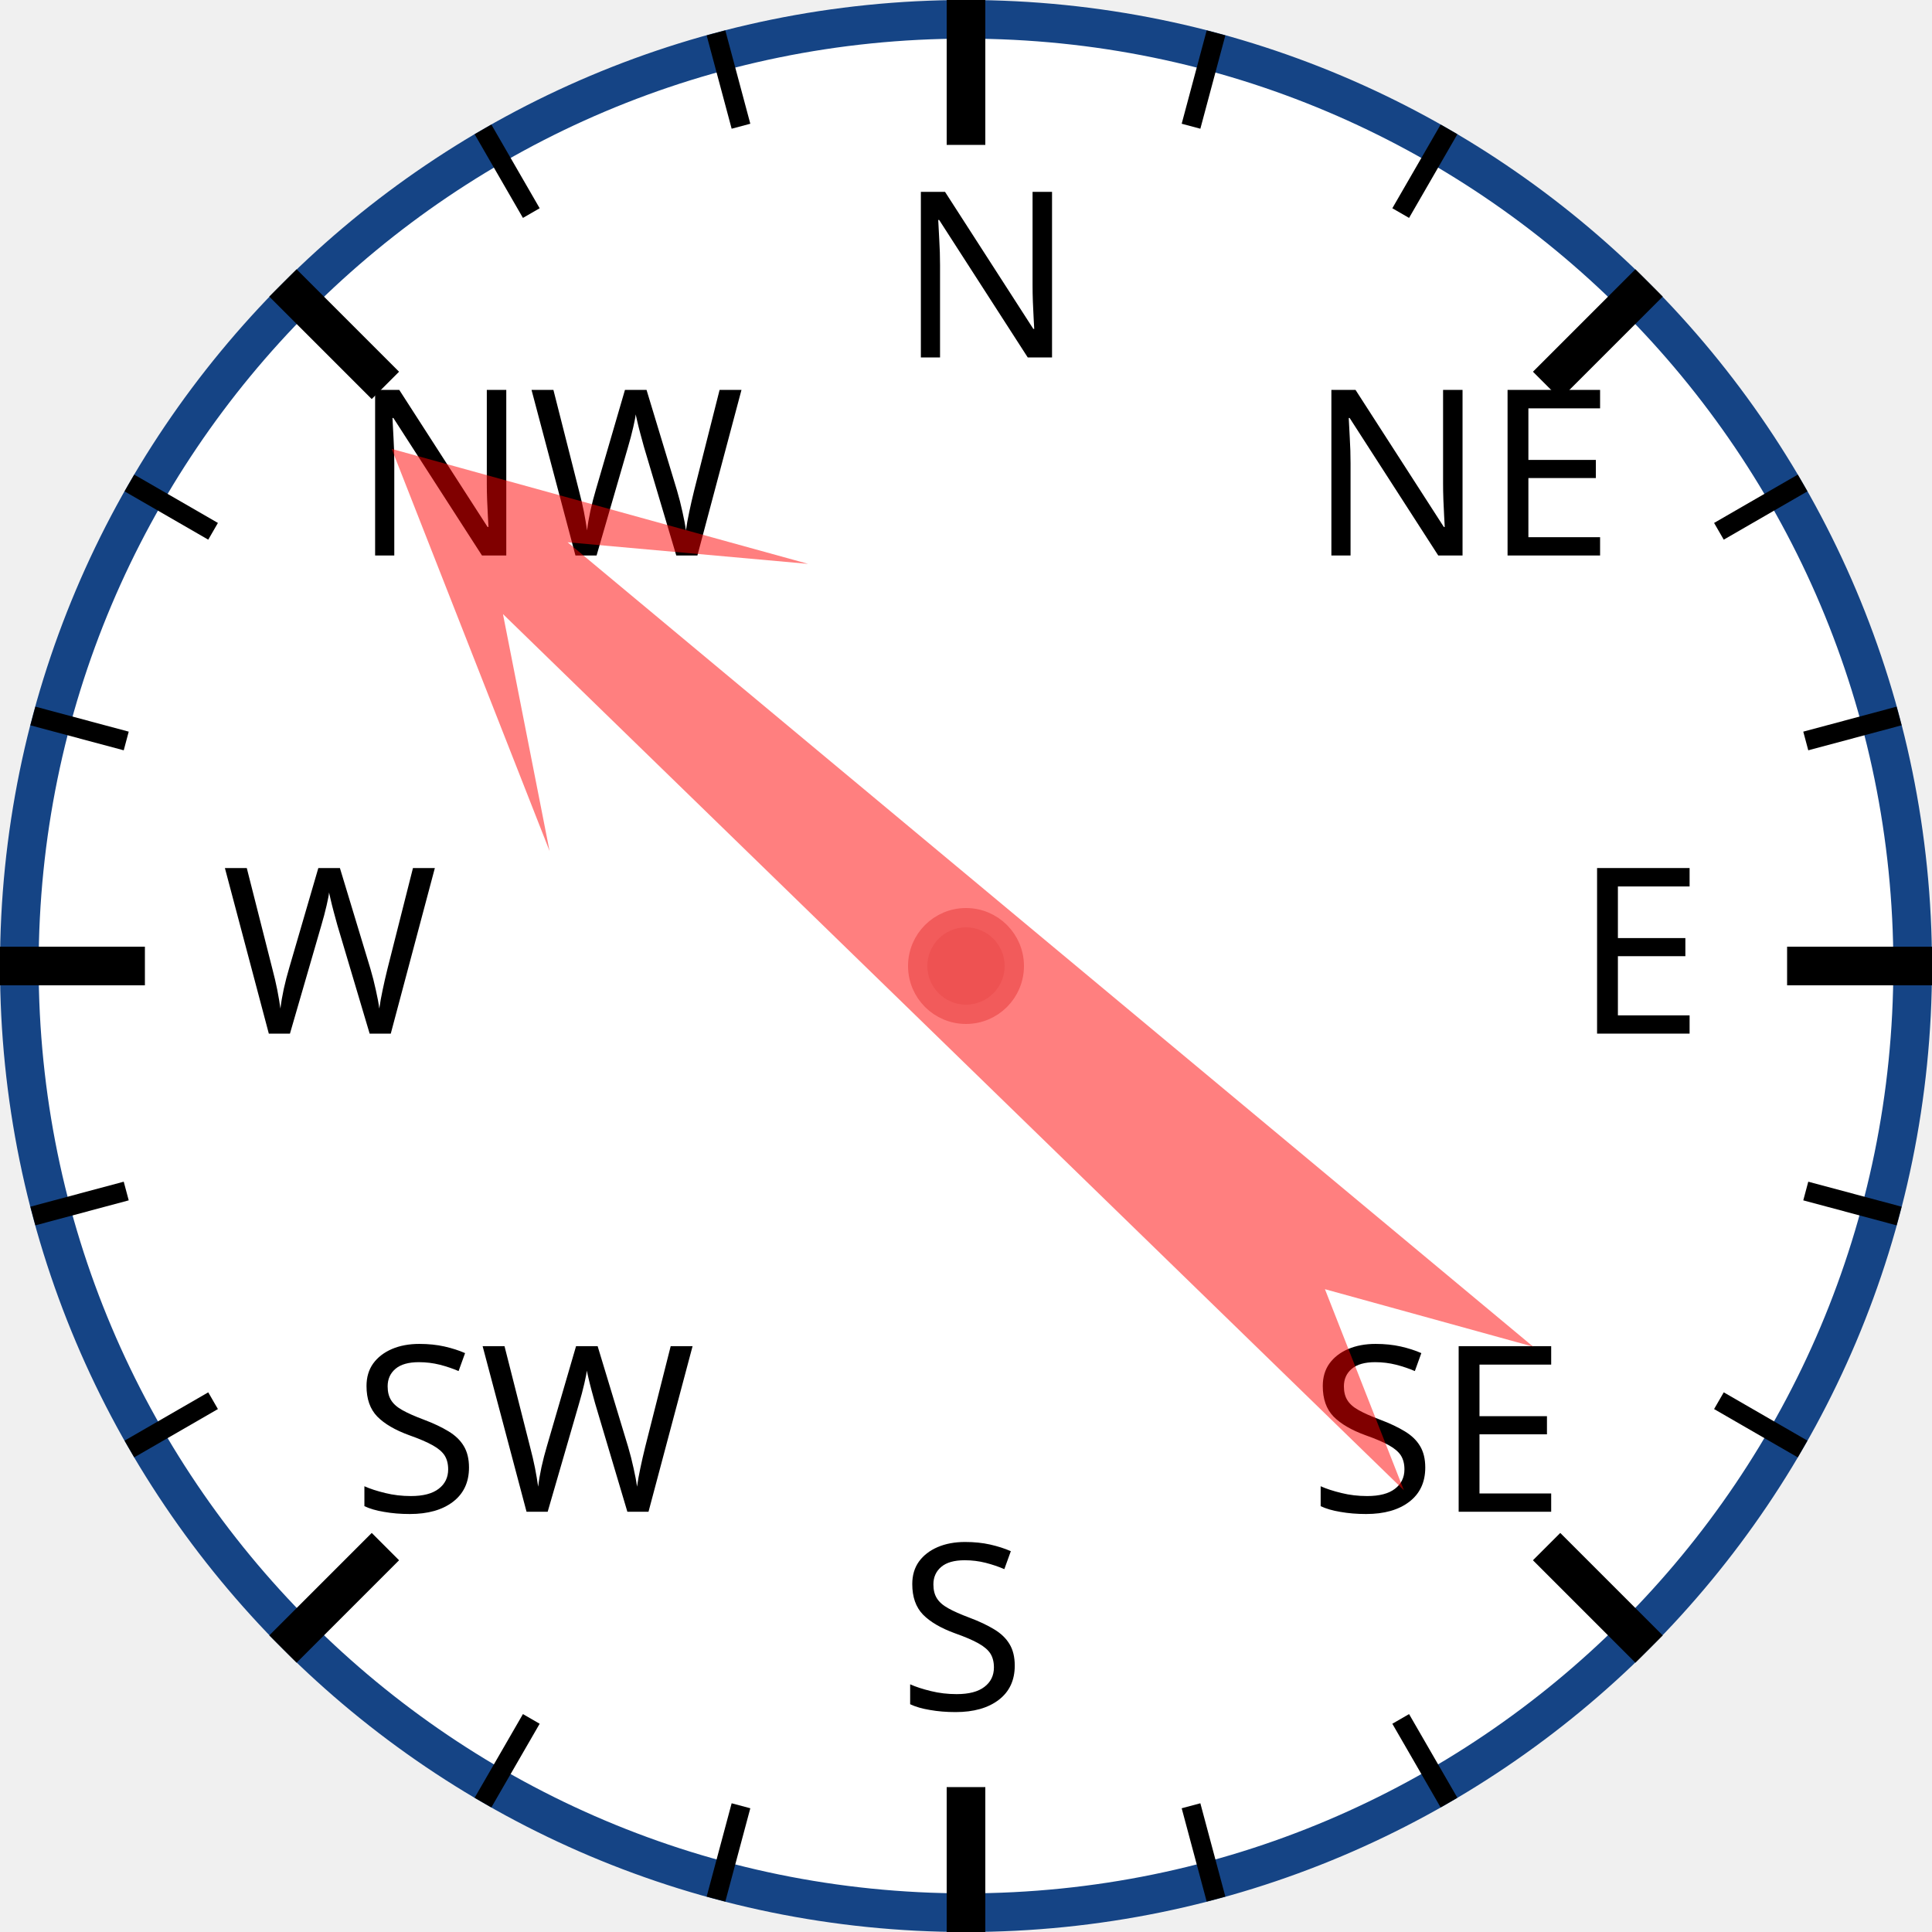
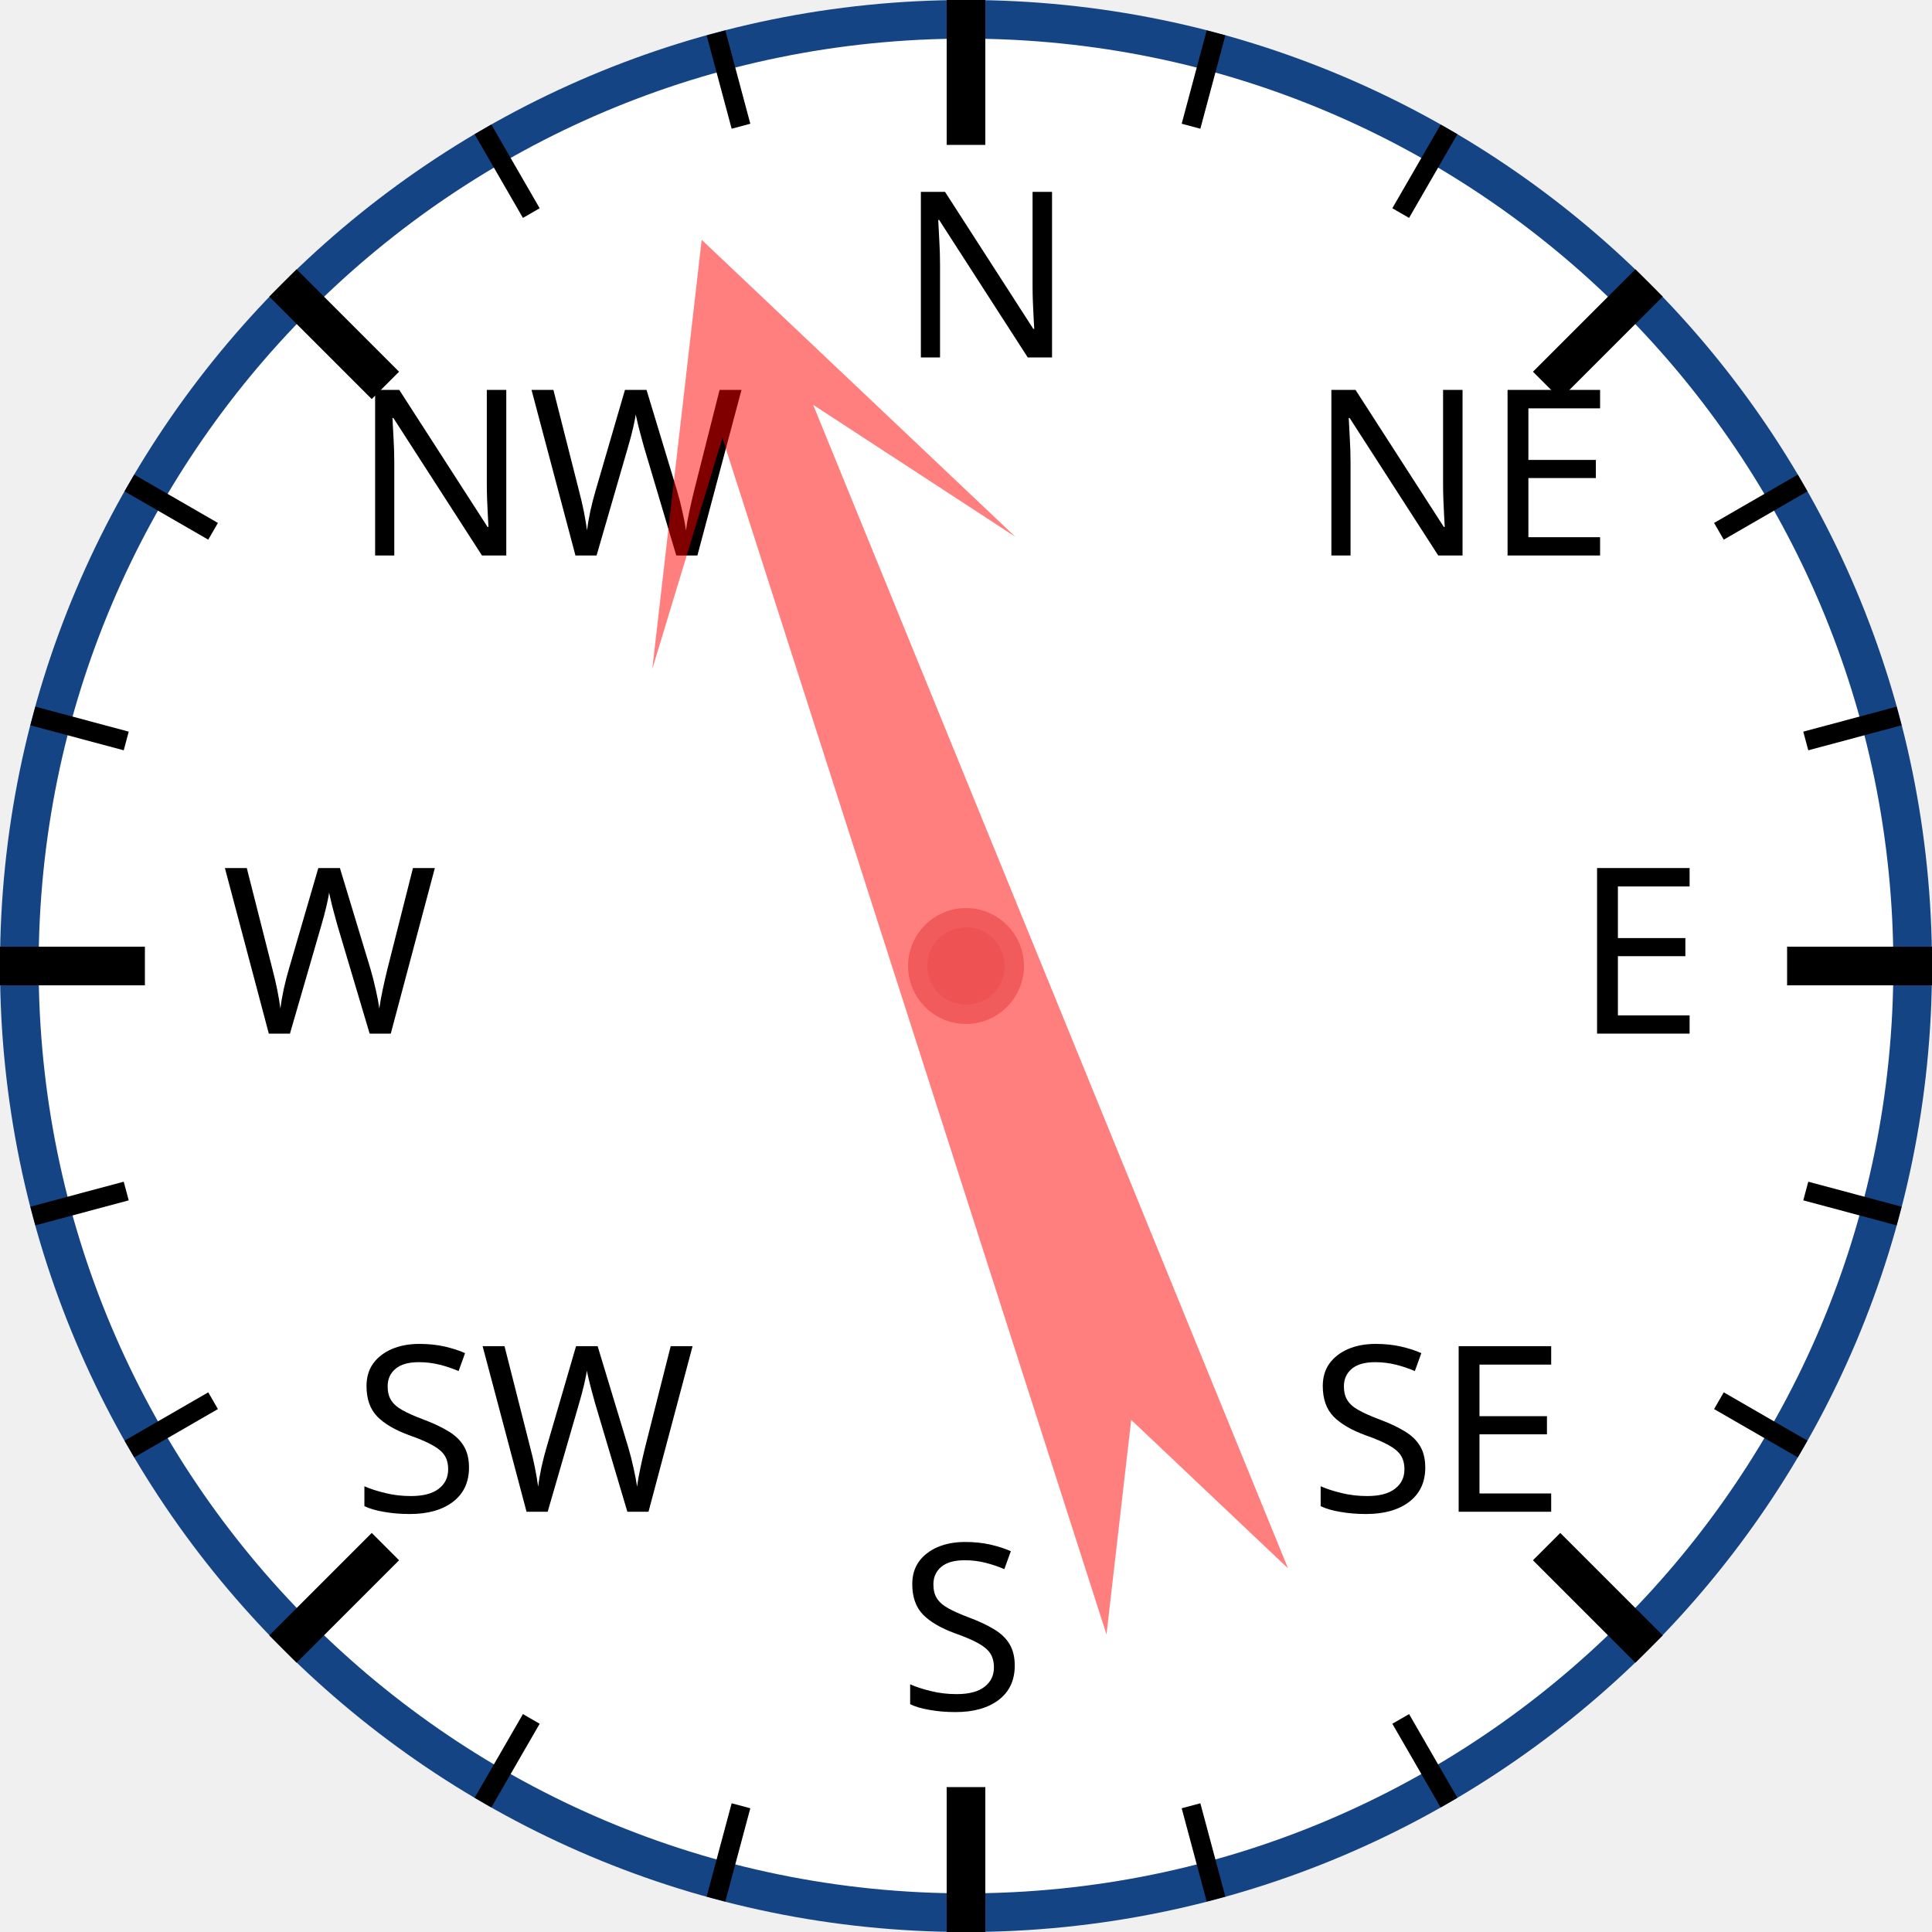
<svg xmlns="http://www.w3.org/2000/svg" width="120px" height="120px" viewBox="0 0 200 200">
  <circle cx="100" cy="100" r="98" style="fill: white; stroke: #154485; stroke-width: 4;" />
  <text x="93.0" y="37.0" style="font-family: sans-serif; font-size: 18pt;">N</text>
  <line x1="100.0" y1="0.0" x2="100.0" y2="15.0" style="stroke: black; stroke-width: 4;" />
  <line x1="74.118" y1="3.407" x2="76.706" y2="13.067" style="stroke: black; stroke-width: 2;" />
  <line x1="50" y1="13.397" x2="55" y2="22.058" style="stroke: black; stroke-width: 2;" />
  <text x="36.503" y="57.503" style="font-family: sans-serif; font-size: 18pt;">NW</text>
  <line x1="29.289" y1="29.289" x2="39.896" y2="39.896" style="stroke: black; stroke-width: 4;" />
  <line x1="13.397" y1="50" x2="22.058" y2="55" style="stroke: black; stroke-width: 2;" />
  <line x1="3.407" y1="74.118" x2="13.067" y2="76.706" style="stroke: black; stroke-width: 2;" />
  <text x="23.0" y="107.0" style="font-family: sans-serif; font-size: 18pt;">W</text>
  <line x1="0.0" y1="100.0" x2="15.0" y2="100.0" style="stroke: black; stroke-width: 4;" />
  <line x1="3.407" y1="125.882" x2="13.067" y2="123.294" style="stroke: black; stroke-width: 2;" />
  <line x1="13.397" y1="150" x2="22.058" y2="145" style="stroke: black; stroke-width: 2;" />
  <text x="36.503" y="156.497" style="font-family: sans-serif; font-size: 18pt;">SW</text>
  <line x1="29.289" y1="170.711" x2="39.896" y2="160.104" style="stroke: black; stroke-width: 4;" />
  <line x1="50" y1="186.603" x2="55" y2="177.942" style="stroke: black; stroke-width: 2;" />
  <line x1="74.118" y1="196.593" x2="76.706" y2="186.933" style="stroke: black; stroke-width: 2;" />
  <text x="93" y="177.0" style="font-family: sans-serif; font-size: 18pt;">S</text>
  <line x1="100" y1="200.0" x2="100" y2="185.0" style="stroke: black; stroke-width: 4;" />
  <line x1="125.882" y1="196.593" x2="123.294" y2="186.933" style="stroke: black; stroke-width: 2;" />
  <line x1="150.0" y1="186.603" x2="145.0" y2="177.942" style="stroke: black; stroke-width: 2;" />
  <text x="135.497" y="156.497" style="font-family: sans-serif; font-size: 18pt;">SE</text>
  <line x1="170.711" y1="170.711" x2="160.104" y2="160.104" style="stroke: black; stroke-width: 4;" />
  <line x1="186.603" y1="150" x2="177.942" y2="145" style="stroke: black; stroke-width: 2;" />
  <line x1="196.593" y1="125.882" x2="186.933" y2="123.294" style="stroke: black; stroke-width: 2;" />
  <text x="163.0" y="107" style="font-family: sans-serif; font-size: 18pt;">E</text>
  <line x1="200.0" y1="100" x2="185.0" y2="100" style="stroke: black; stroke-width: 4;" />
  <line x1="196.593" y1="74.118" x2="186.933" y2="76.706" style="stroke: black; stroke-width: 2;" />
  <line x1="186.603" y1="50" x2="177.942" y2="55" style="stroke: black; stroke-width: 2;" />
  <text x="135.497" y="57.503" style="font-family: sans-serif; font-size: 18pt;">NE</text>
  <line x1="170.711" y1="29.289" x2="160.104" y2="39.896" style="stroke: black; stroke-width: 4;" />
  <line x1="150" y1="13.397" x2="145" y2="22.058" style="stroke: black; stroke-width: 2;" />
  <line x1="125.882" y1="3.407" x2="123.294" y2="13.067" style="stroke: black; stroke-width: 2;" />
-   <polygon points="100 20 120 60 105 40 110 170 100 150 90 170 95 40 80 60" style="fill: red; fill-opacity: 0.5;" transform="rotate(312,100,100)" />
+   <polygon points="100 20 120 60 105 40 110 170 100 150 90 170 95 40 80 60" style="fill: red; fill-opacity: 0.5;" transform="rotate(340,100,100)" />
  <circle cx="100" cy="100" r="5" style="fill: #EE5252; stroke: #F25B5B; stroke-width: 2;" />
</svg>
